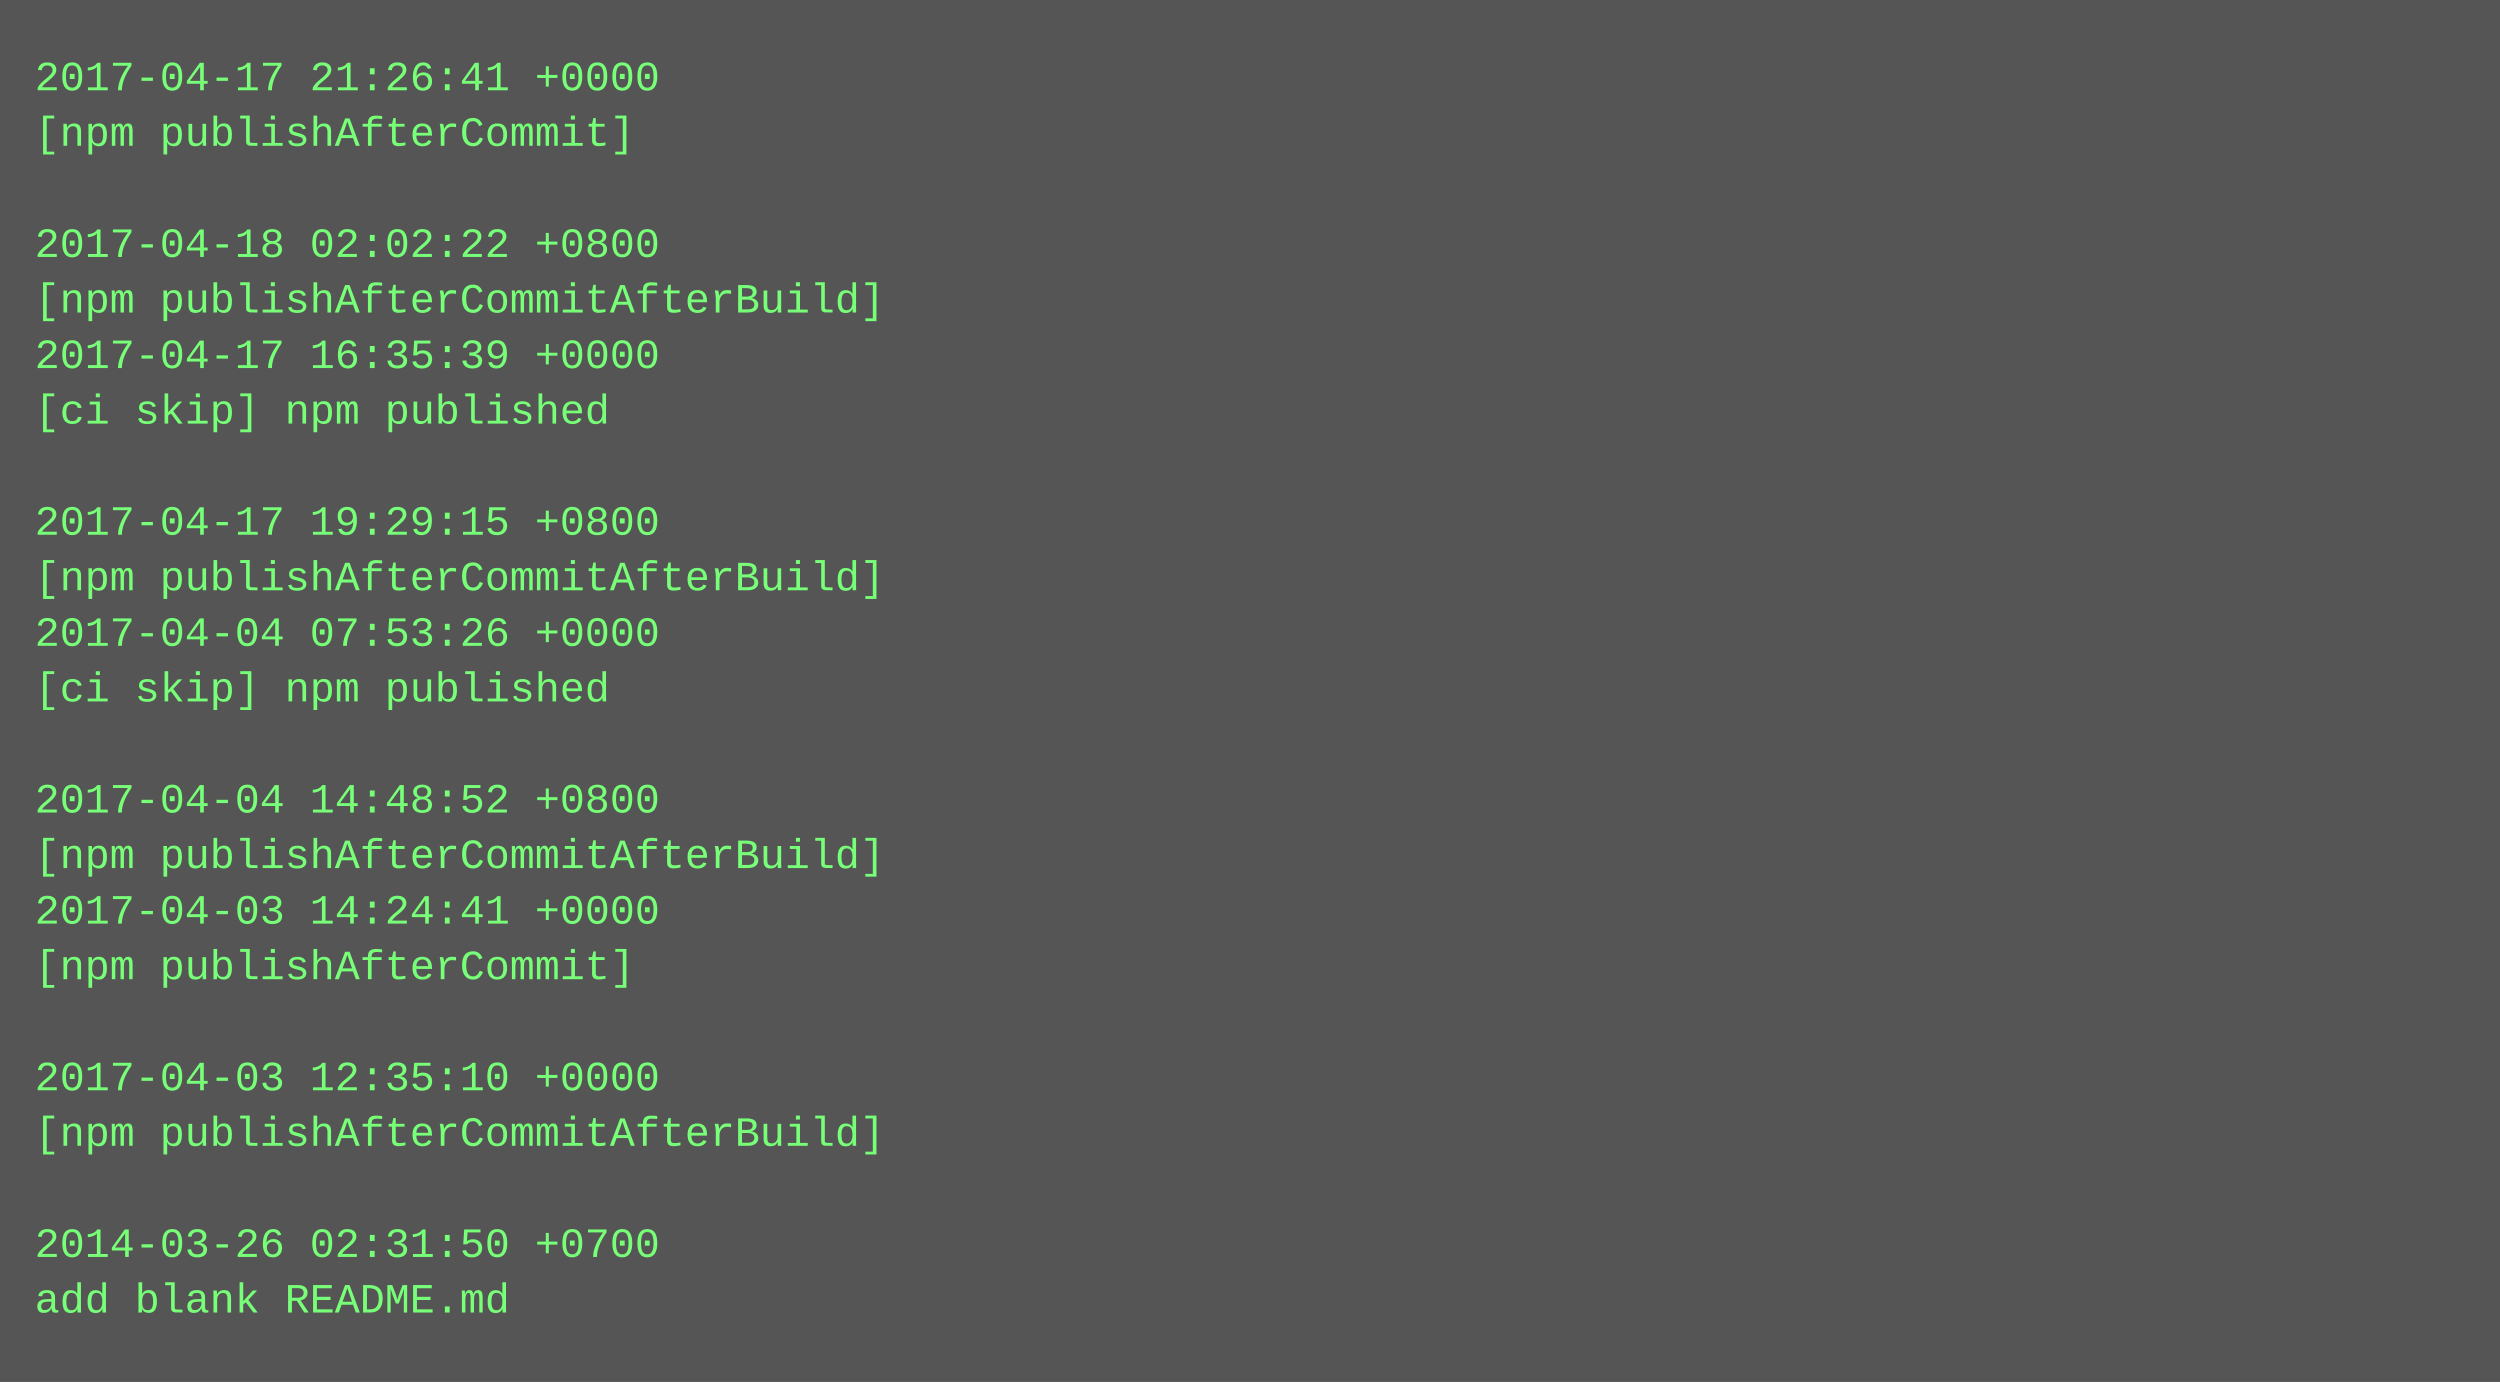
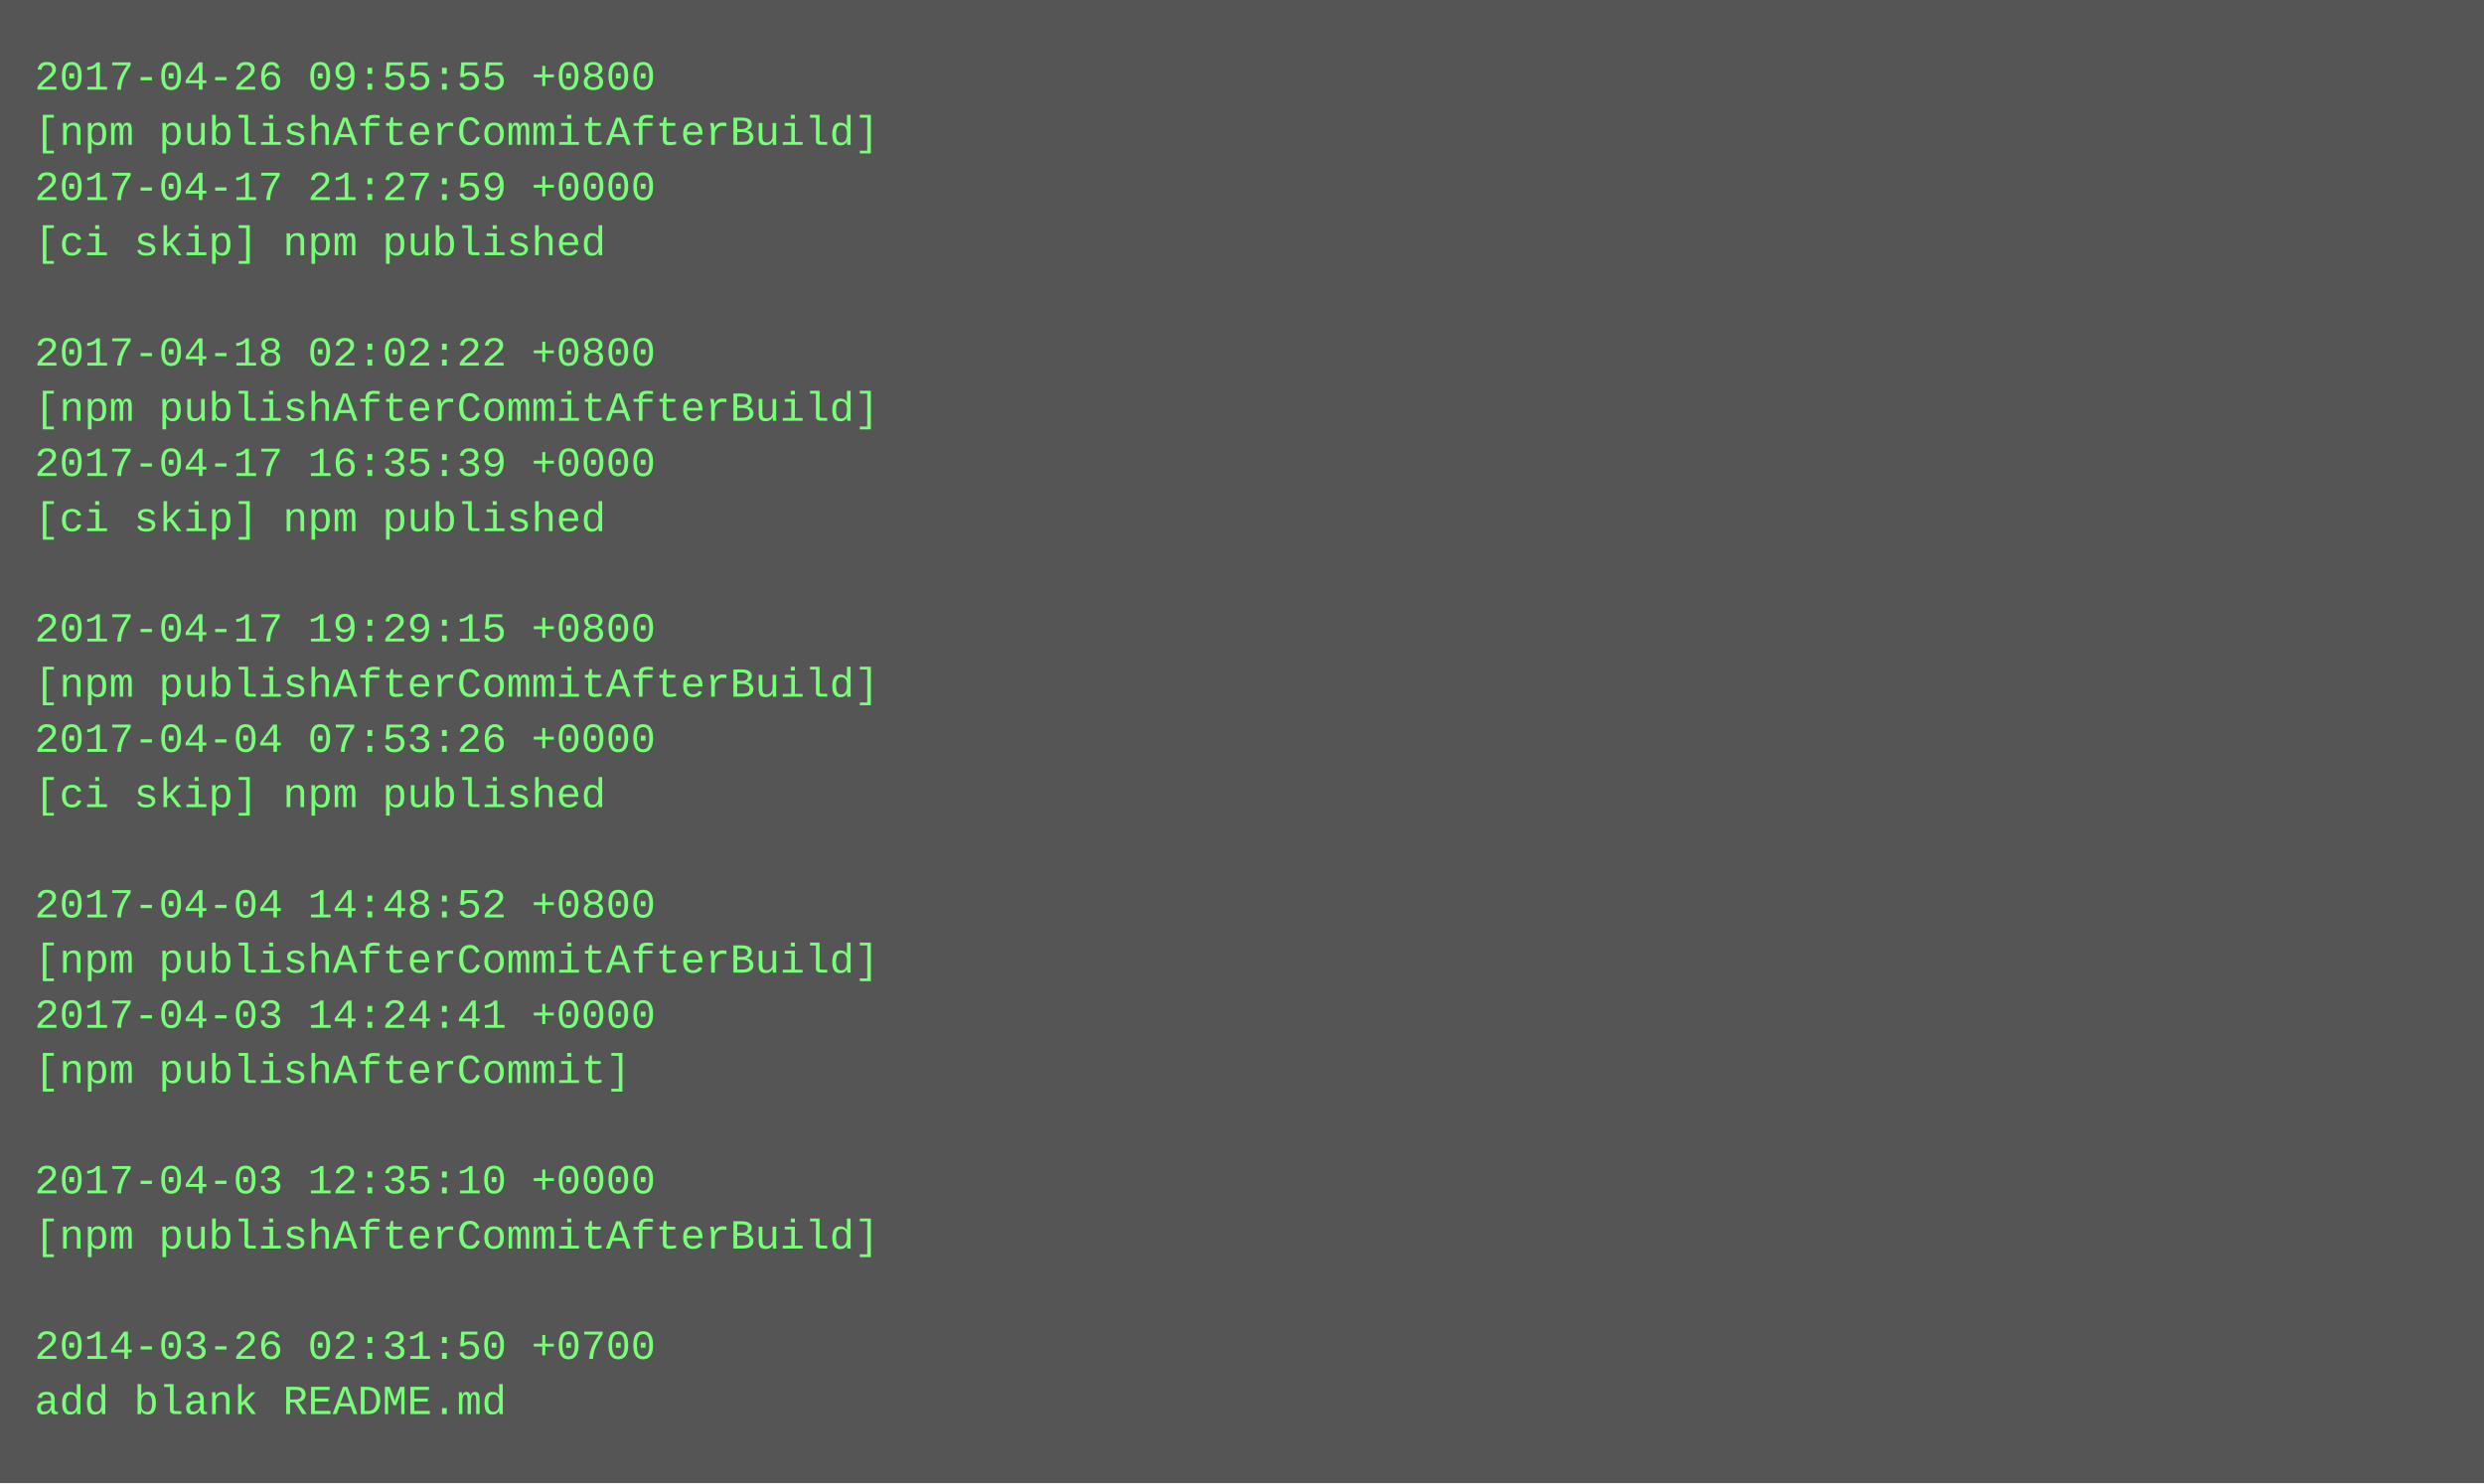
- <svg xmlns="http://www.w3.org/2000/svg" height="398" width="720">
-   <rect height="398" fill="#555" width="720" />
+ <svg xmlns="http://www.w3.org/2000/svg" height="430" width="720">
+   <rect height="430" fill="#555" width="720" />
  <text fill="#7f7" font-family="Courier New" font-size="12" xml:space="preserve">
-     <tspan x="10" y="26">2017-04-17 21:26:41 +0000</tspan>
-     <tspan x="10" y="42">[npm publishAfterCommit]</tspan>
-     <tspan x="10" y="58" />
-     <tspan x="10" y="74">2017-04-18 02:02:22 +0800</tspan>
-     <tspan x="10" y="90">[npm publishAfterCommitAfterBuild]</tspan>
-     <tspan x="10" y="106">2017-04-17 16:35:39 +0000</tspan>
-     <tspan x="10" y="122">[ci skip] npm published</tspan>
-     <tspan x="10" y="138" />
-     <tspan x="10" y="154">2017-04-17 19:29:15 +0800</tspan>
-     <tspan x="10" y="170">[npm publishAfterCommitAfterBuild]</tspan>
-     <tspan x="10" y="186">2017-04-04 07:53:26 +0000</tspan>
-     <tspan x="10" y="202">[ci skip] npm published</tspan>
-     <tspan x="10" y="218" />
-     <tspan x="10" y="234">2017-04-04 14:48:52 +0800</tspan>
-     <tspan x="10" y="250">[npm publishAfterCommitAfterBuild]</tspan>
-     <tspan x="10" y="266">2017-04-03 14:24:41 +0000</tspan>
-     <tspan x="10" y="282">[npm publishAfterCommit]</tspan>
-     <tspan x="10" y="298" />
-     <tspan x="10" y="314">2017-04-03 12:35:10 +0000</tspan>
-     <tspan x="10" y="330">[npm publishAfterCommitAfterBuild]</tspan>
-     <tspan x="10" y="346" />
-     <tspan x="10" y="362">2014-03-26 02:31:50 +0700</tspan>
-     <tspan x="10" y="378">add blank README.md</tspan>
+     <tspan x="10" y="26">2017-04-26 09:55:55 +0800</tspan>
+     <tspan x="10" y="42">[npm publishAfterCommitAfterBuild]</tspan>
+     <tspan x="10" y="58">2017-04-17 21:27:59 +0000</tspan>
+     <tspan x="10" y="74">[ci skip] npm published</tspan>
+     <tspan x="10" y="90" />
+     <tspan x="10" y="106">2017-04-18 02:02:22 +0800</tspan>
+     <tspan x="10" y="122">[npm publishAfterCommitAfterBuild]</tspan>
+     <tspan x="10" y="138">2017-04-17 16:35:39 +0000</tspan>
+     <tspan x="10" y="154">[ci skip] npm published</tspan>
+     <tspan x="10" y="170" />
+     <tspan x="10" y="186">2017-04-17 19:29:15 +0800</tspan>
+     <tspan x="10" y="202">[npm publishAfterCommitAfterBuild]</tspan>
+     <tspan x="10" y="218">2017-04-04 07:53:26 +0000</tspan>
+     <tspan x="10" y="234">[ci skip] npm published</tspan>
+     <tspan x="10" y="250" />
+     <tspan x="10" y="266">2017-04-04 14:48:52 +0800</tspan>
+     <tspan x="10" y="282">[npm publishAfterCommitAfterBuild]</tspan>
+     <tspan x="10" y="298">2017-04-03 14:24:41 +0000</tspan>
+     <tspan x="10" y="314">[npm publishAfterCommit]</tspan>
+     <tspan x="10" y="330" />
+     <tspan x="10" y="346">2017-04-03 12:35:10 +0000</tspan>
+     <tspan x="10" y="362">[npm publishAfterCommitAfterBuild]</tspan>
+     <tspan x="10" y="378" />
+     <tspan x="10" y="394">2014-03-26 02:31:50 +0700</tspan>
+     <tspan x="10" y="410">add blank README.md</tspan>
  </text>
</svg>
